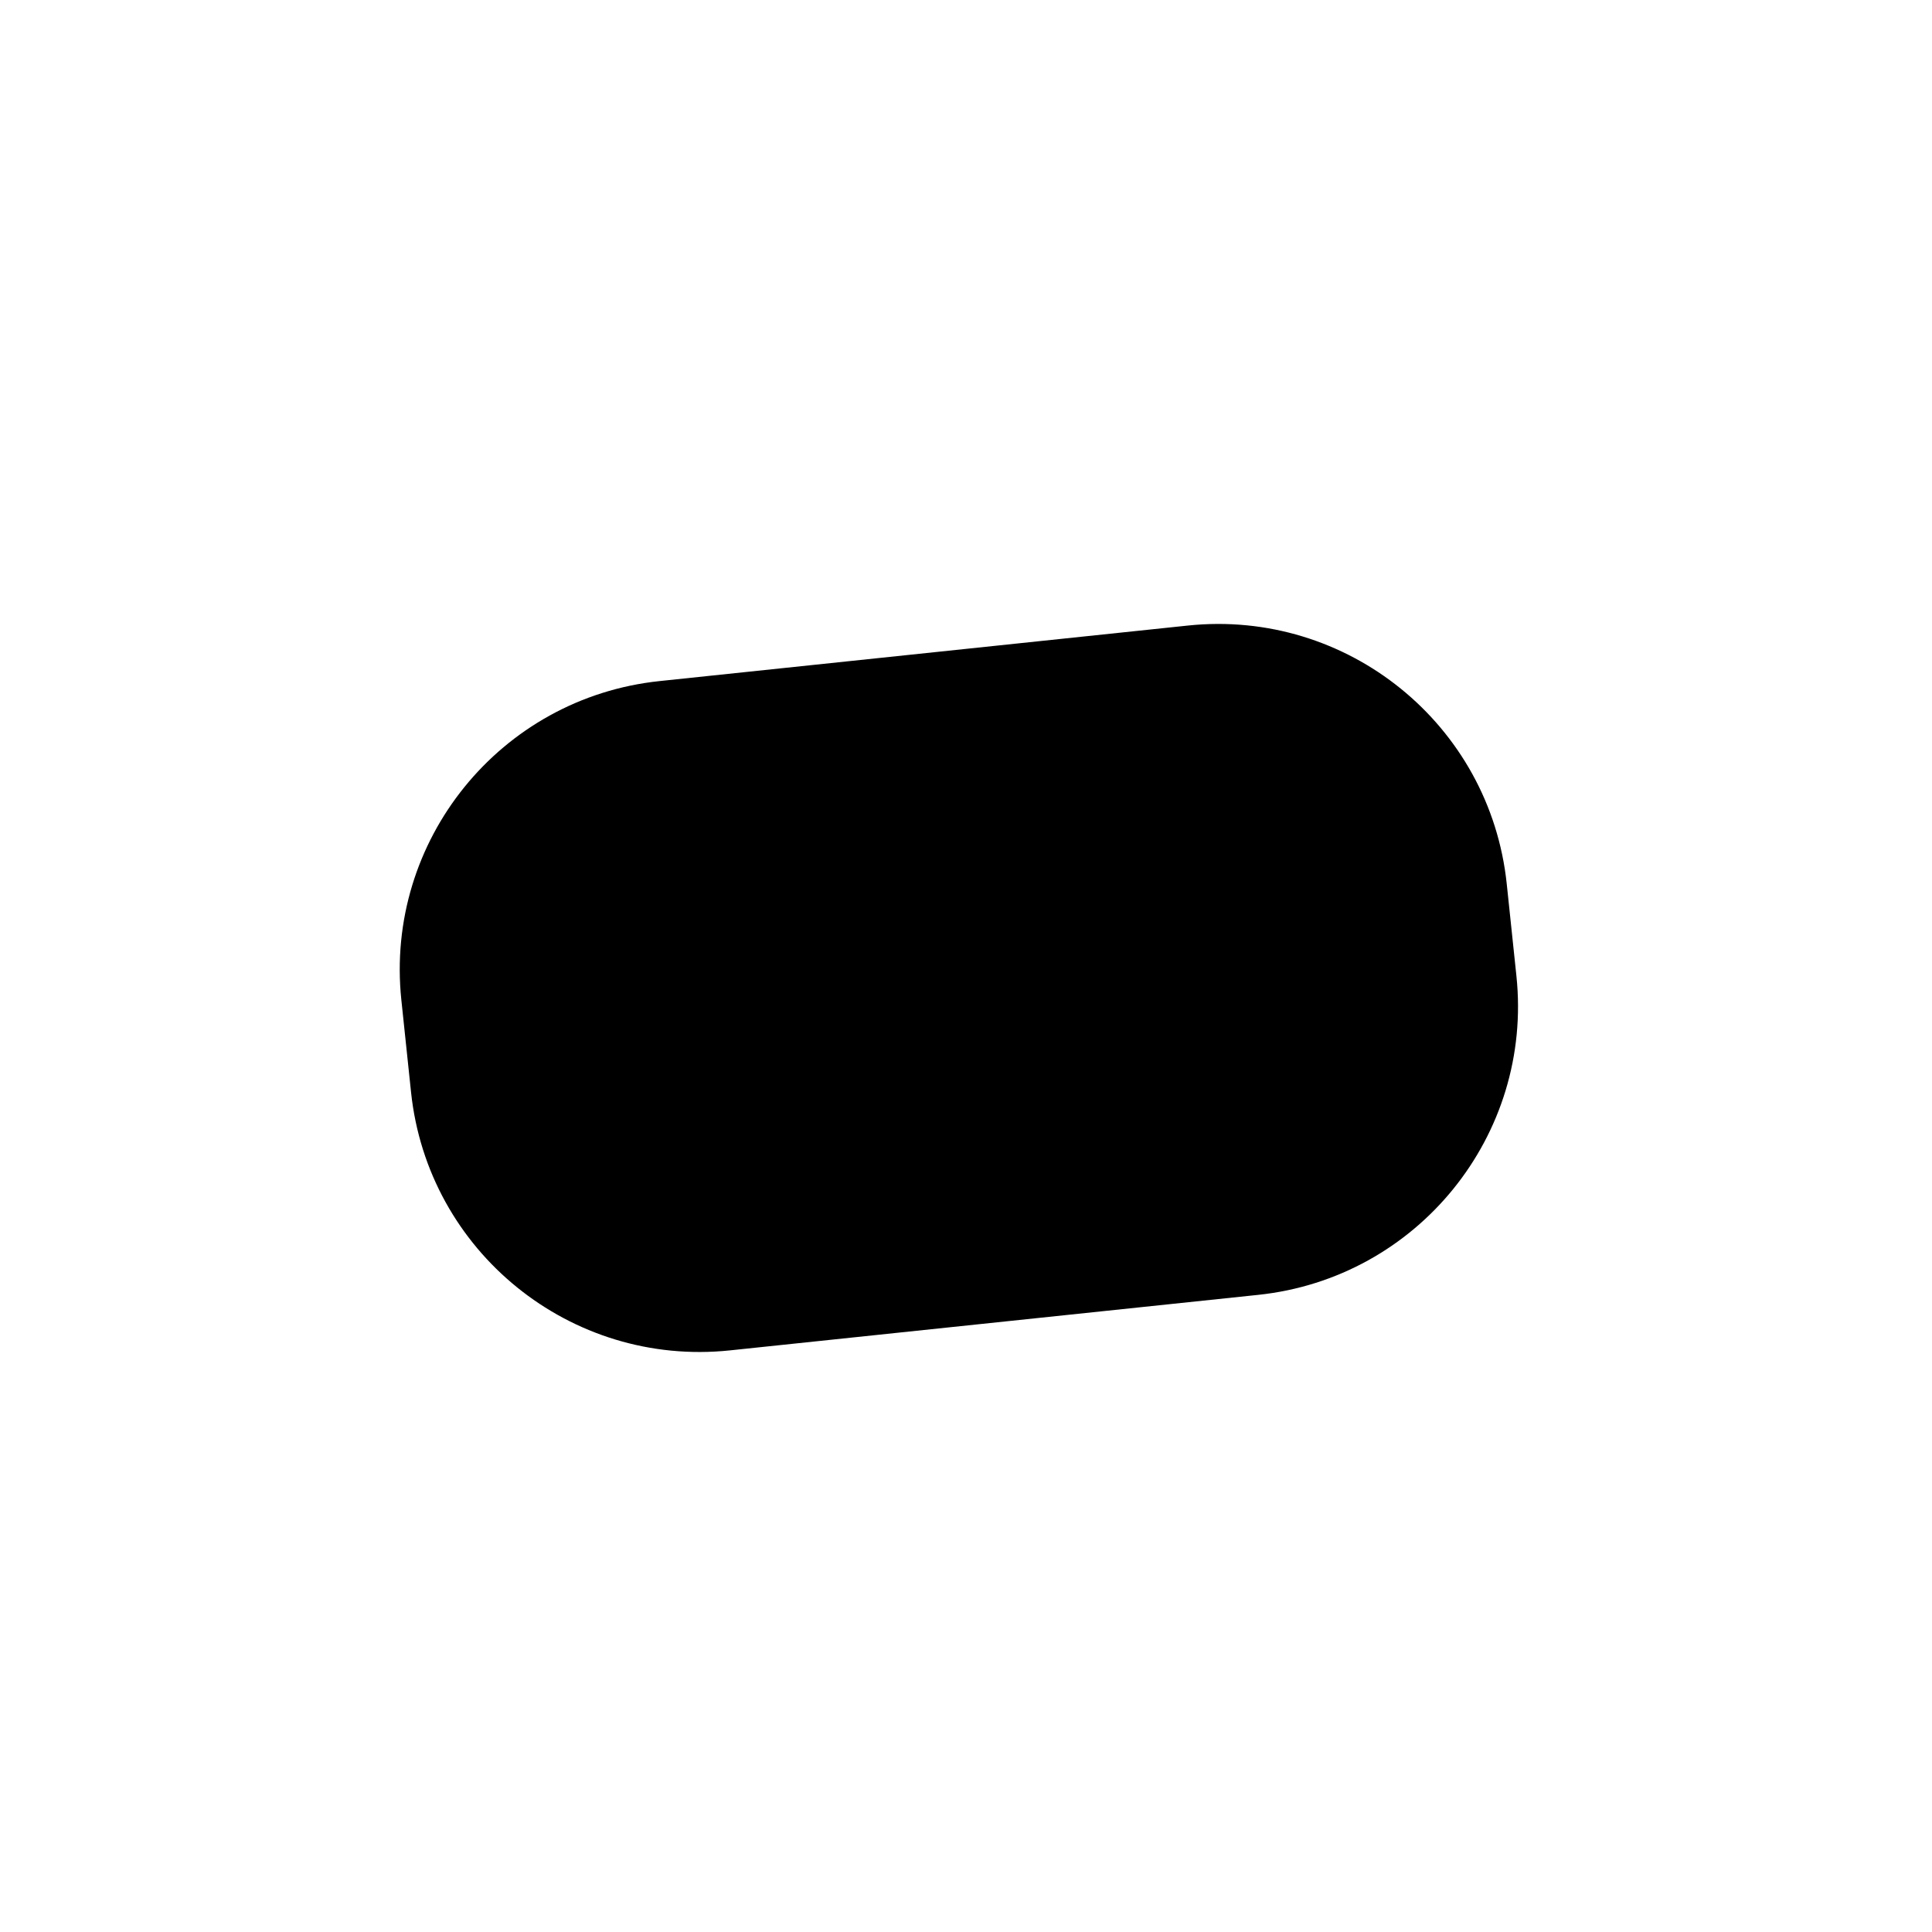
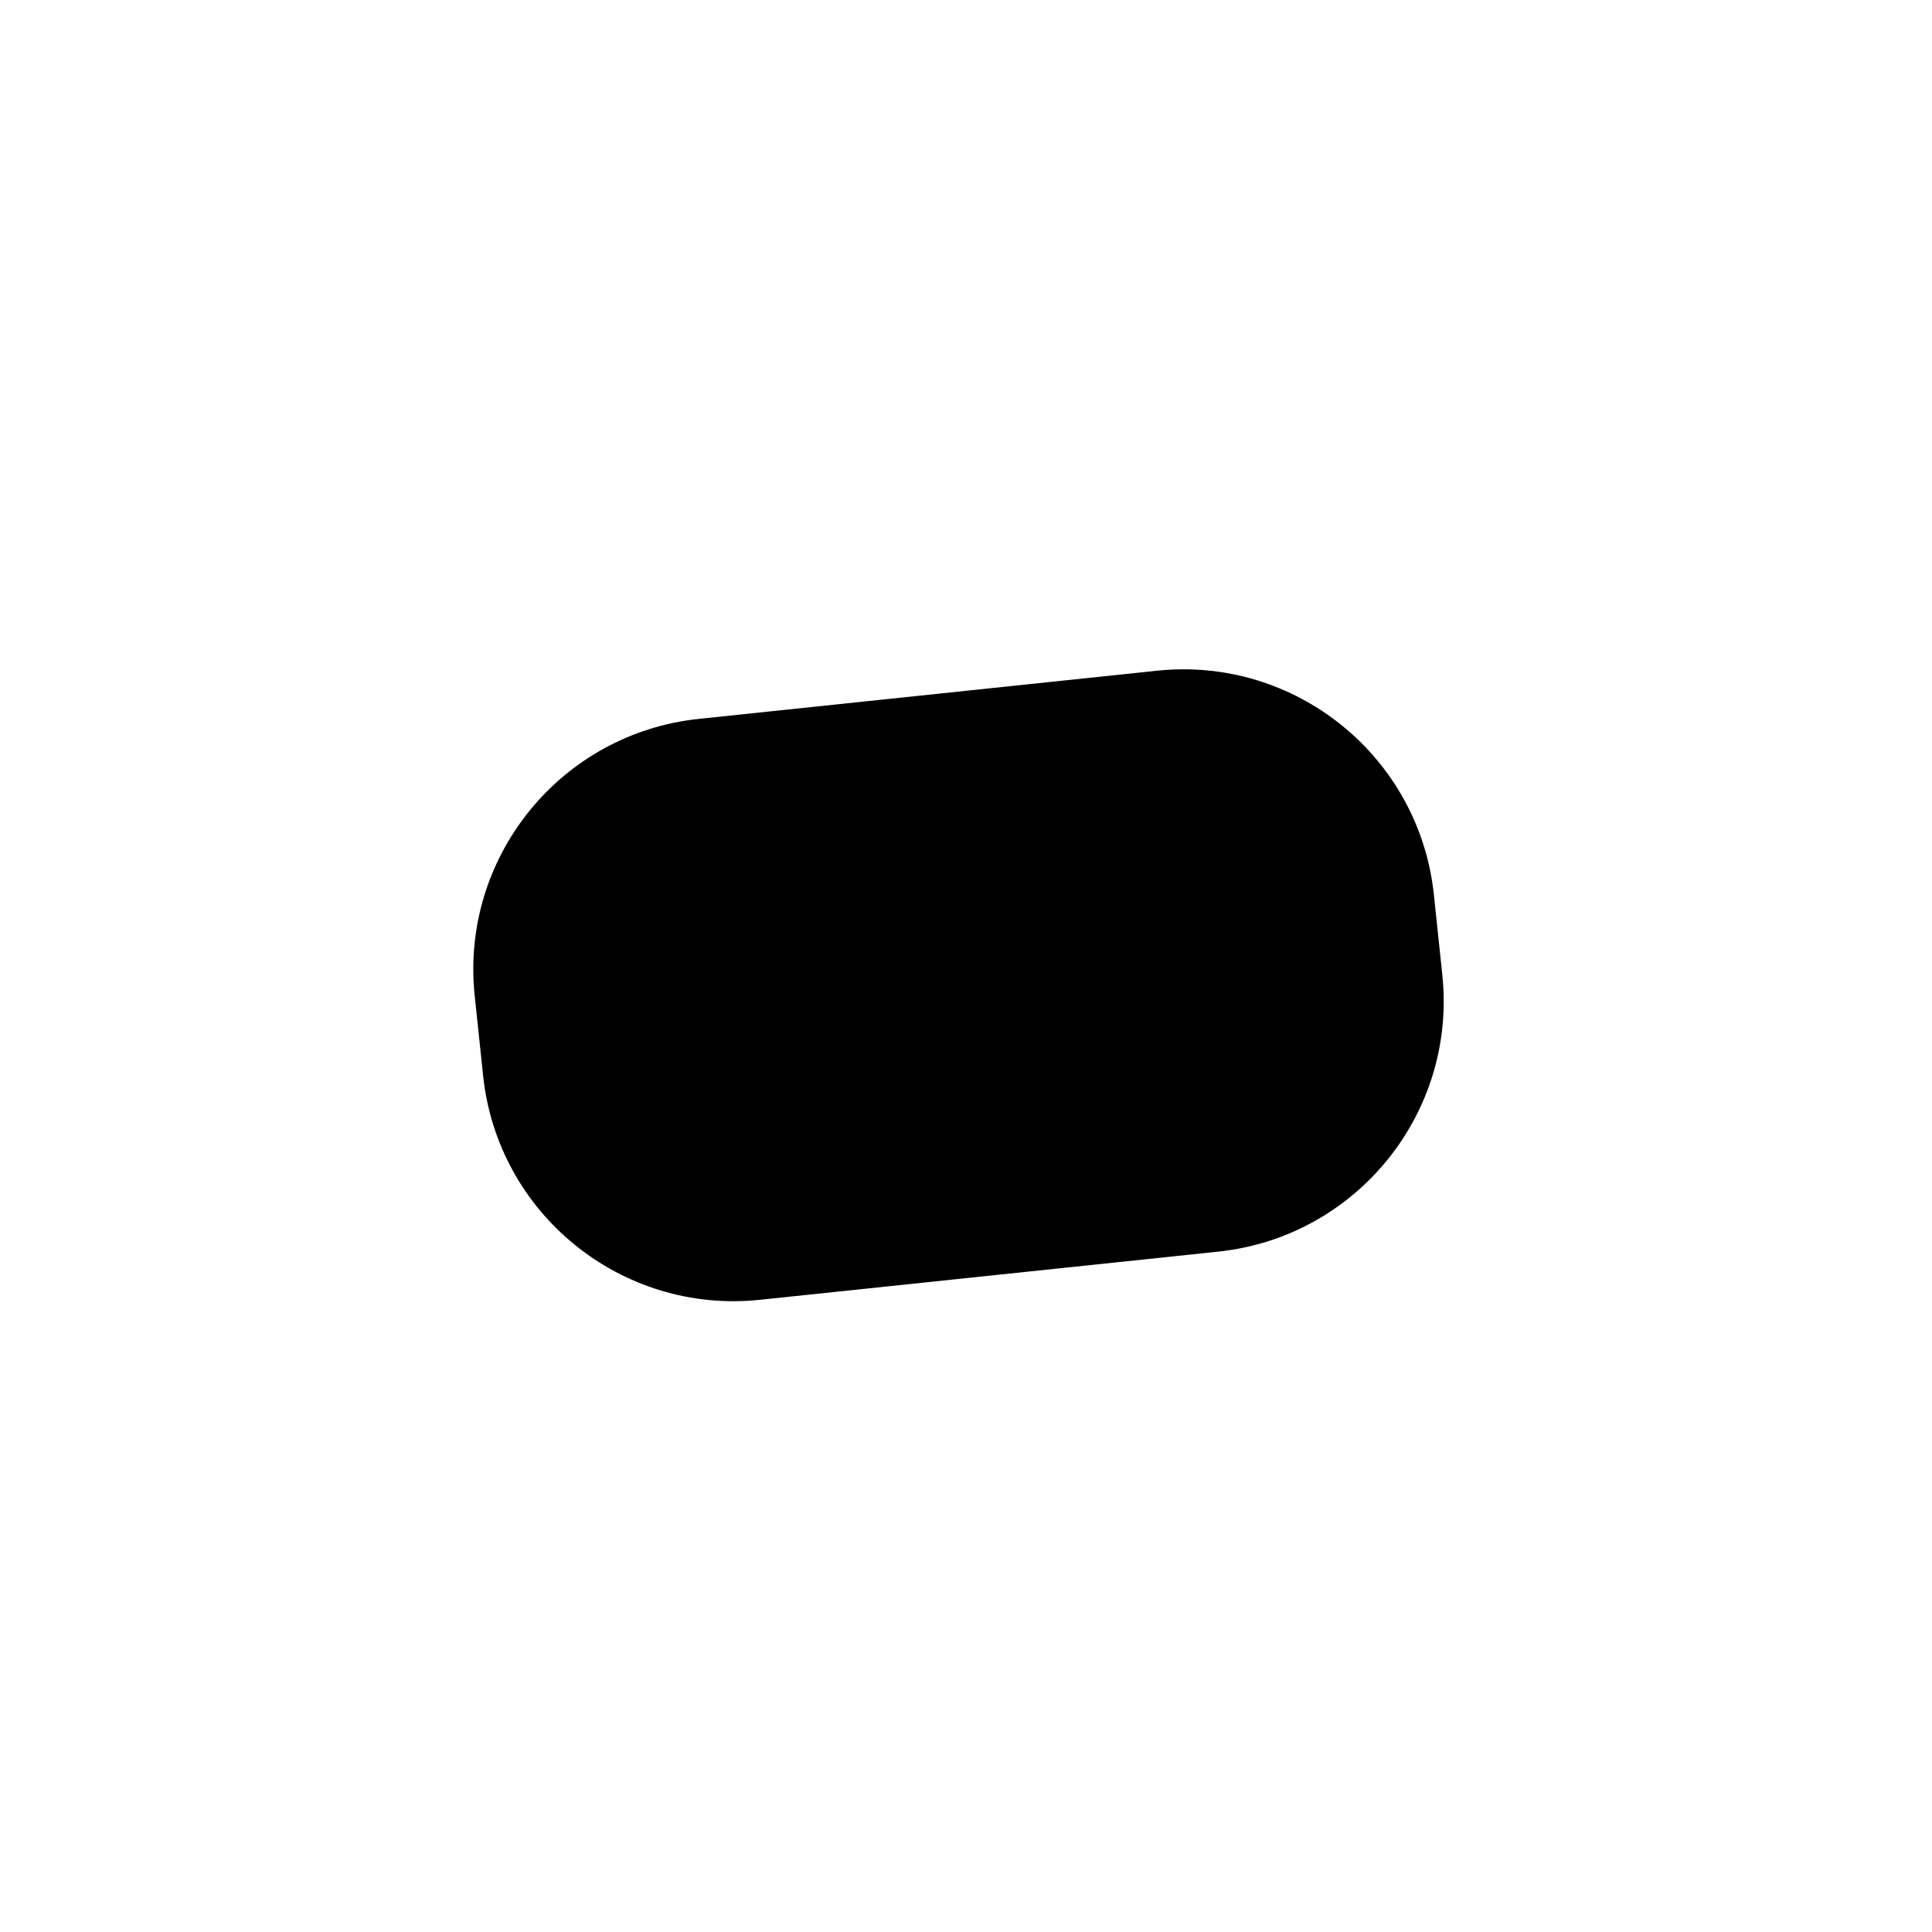
<svg xmlns="http://www.w3.org/2000/svg" viewBox="0 0 1024 1024">
-   <rect x="217.5" y="345.1" width="589.1" height="356.7" rx="153.8" transform="rotate(-6 512 560)" />
+   <rect x="256.4" y="367.2" width="511.2" height="309.6" rx="133.5" transform="rotate(-6 512 560)" />
</svg>
